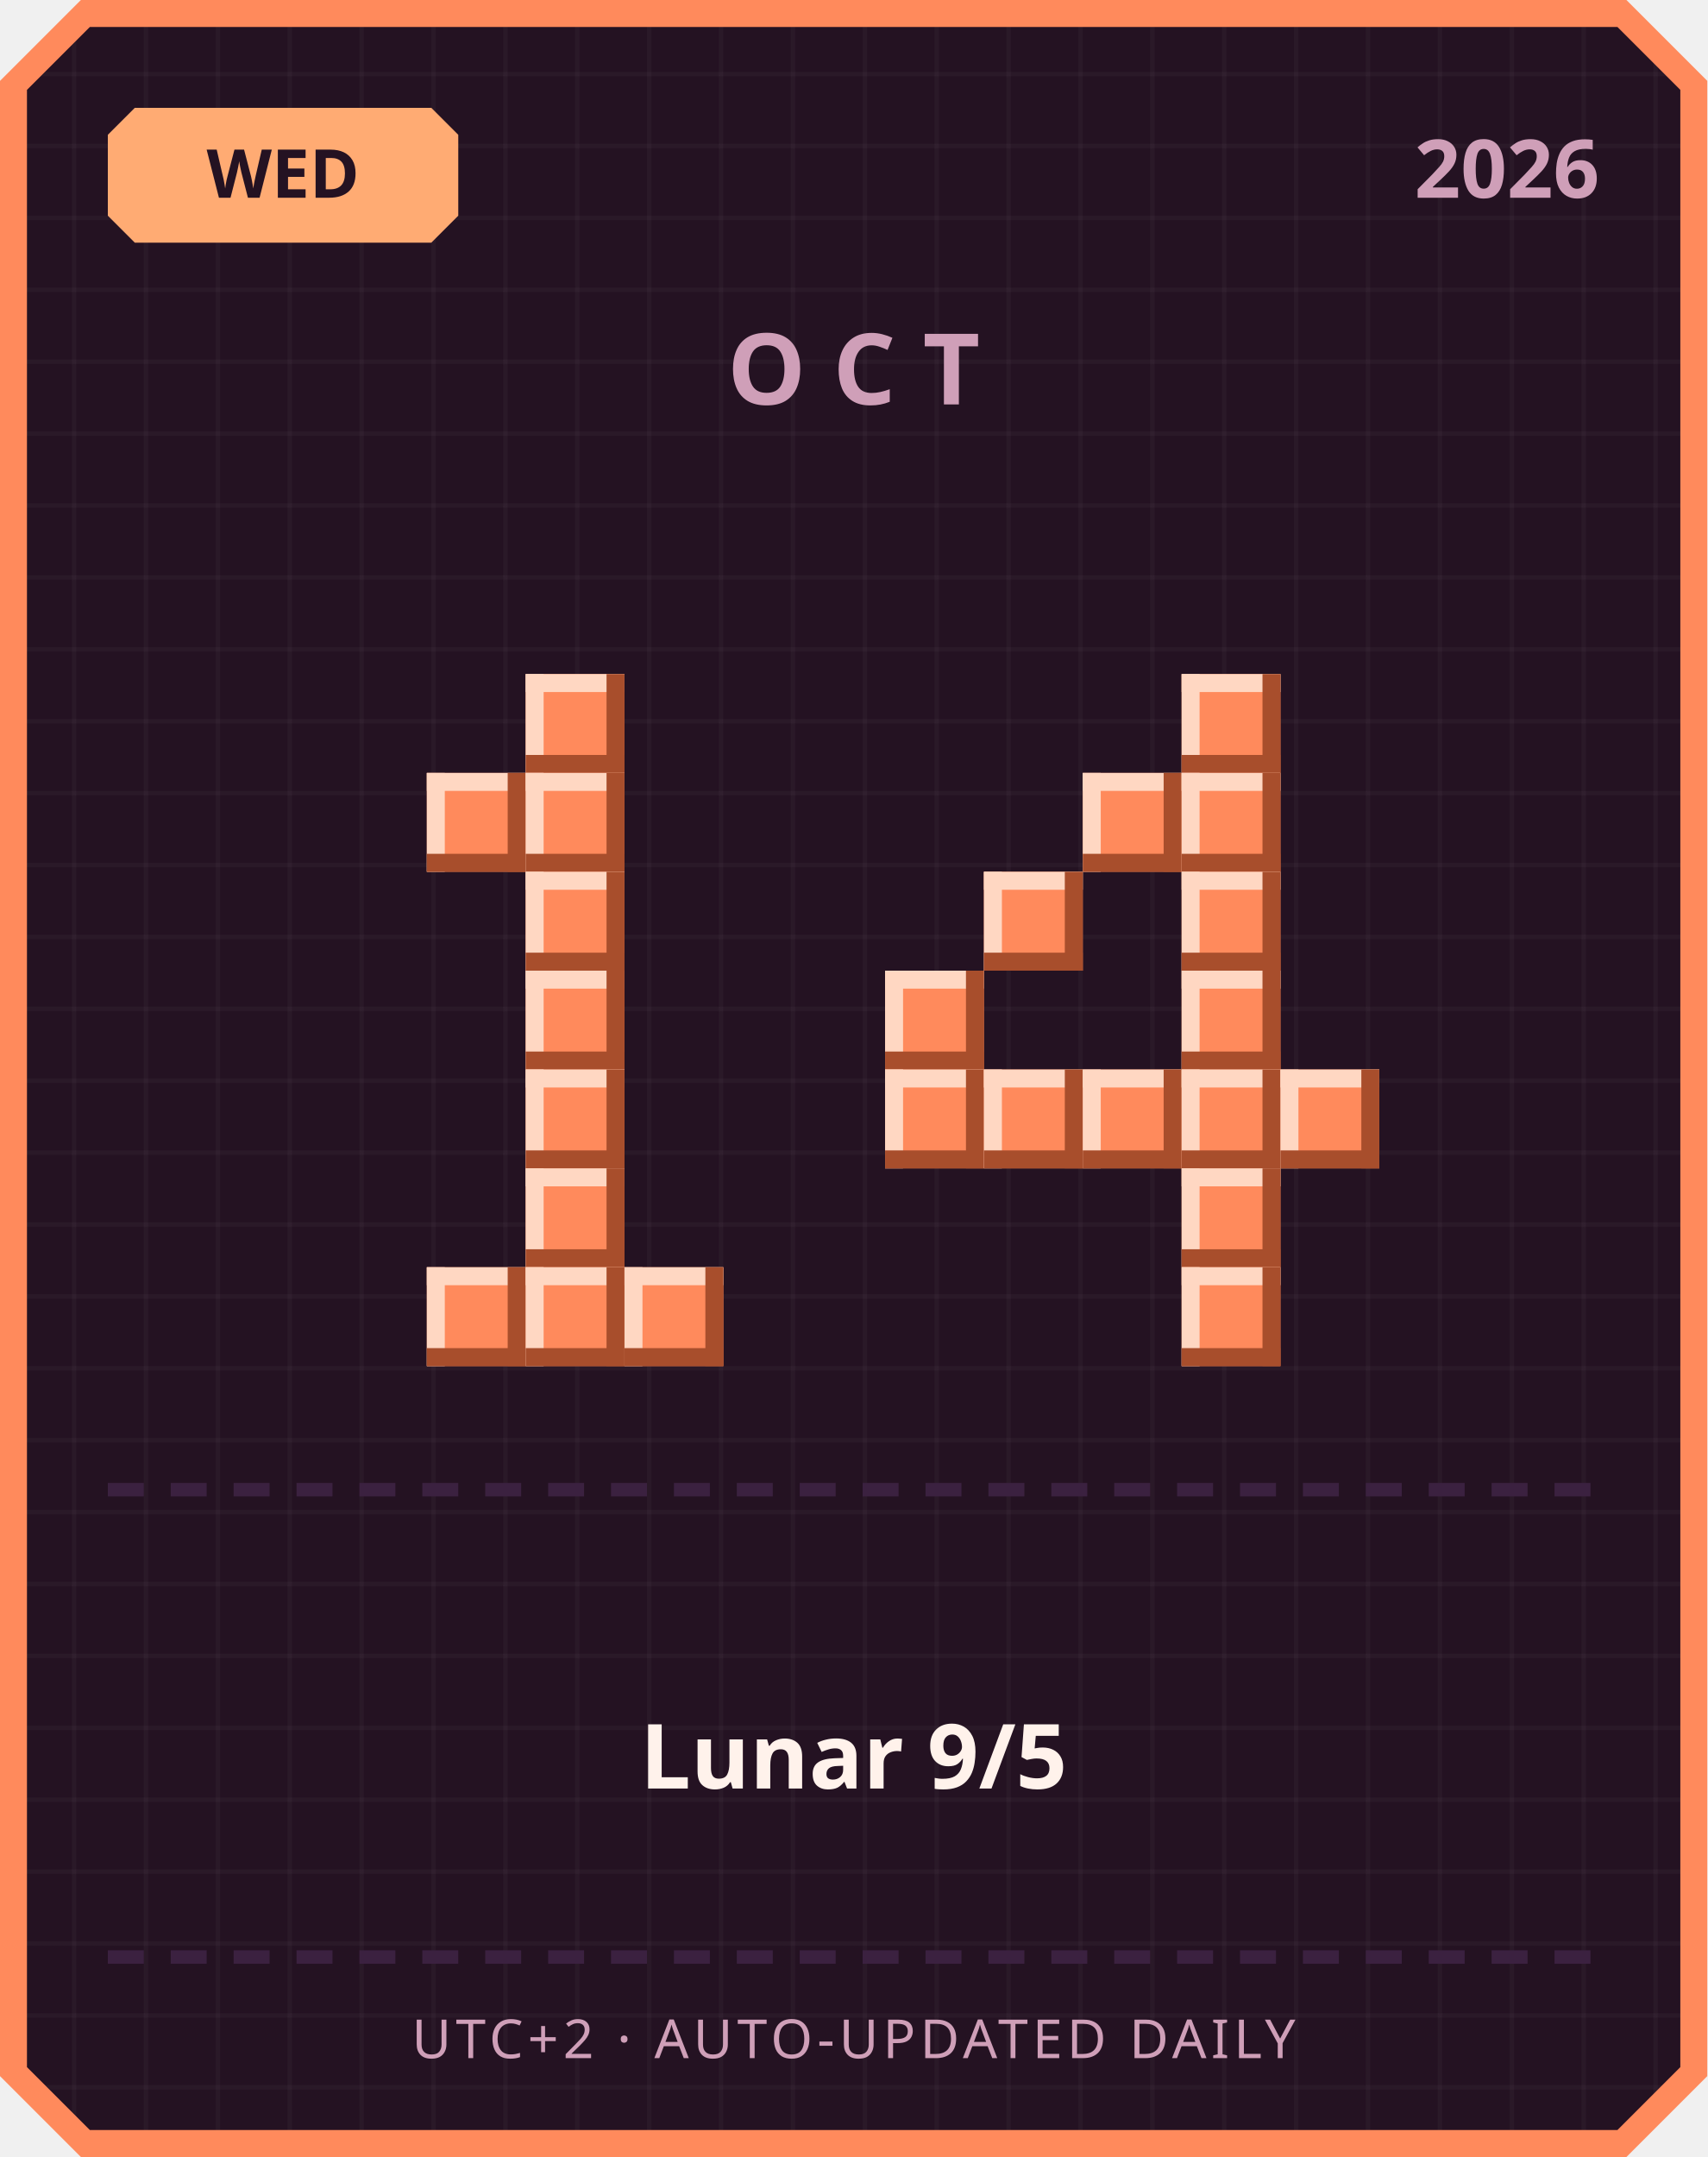
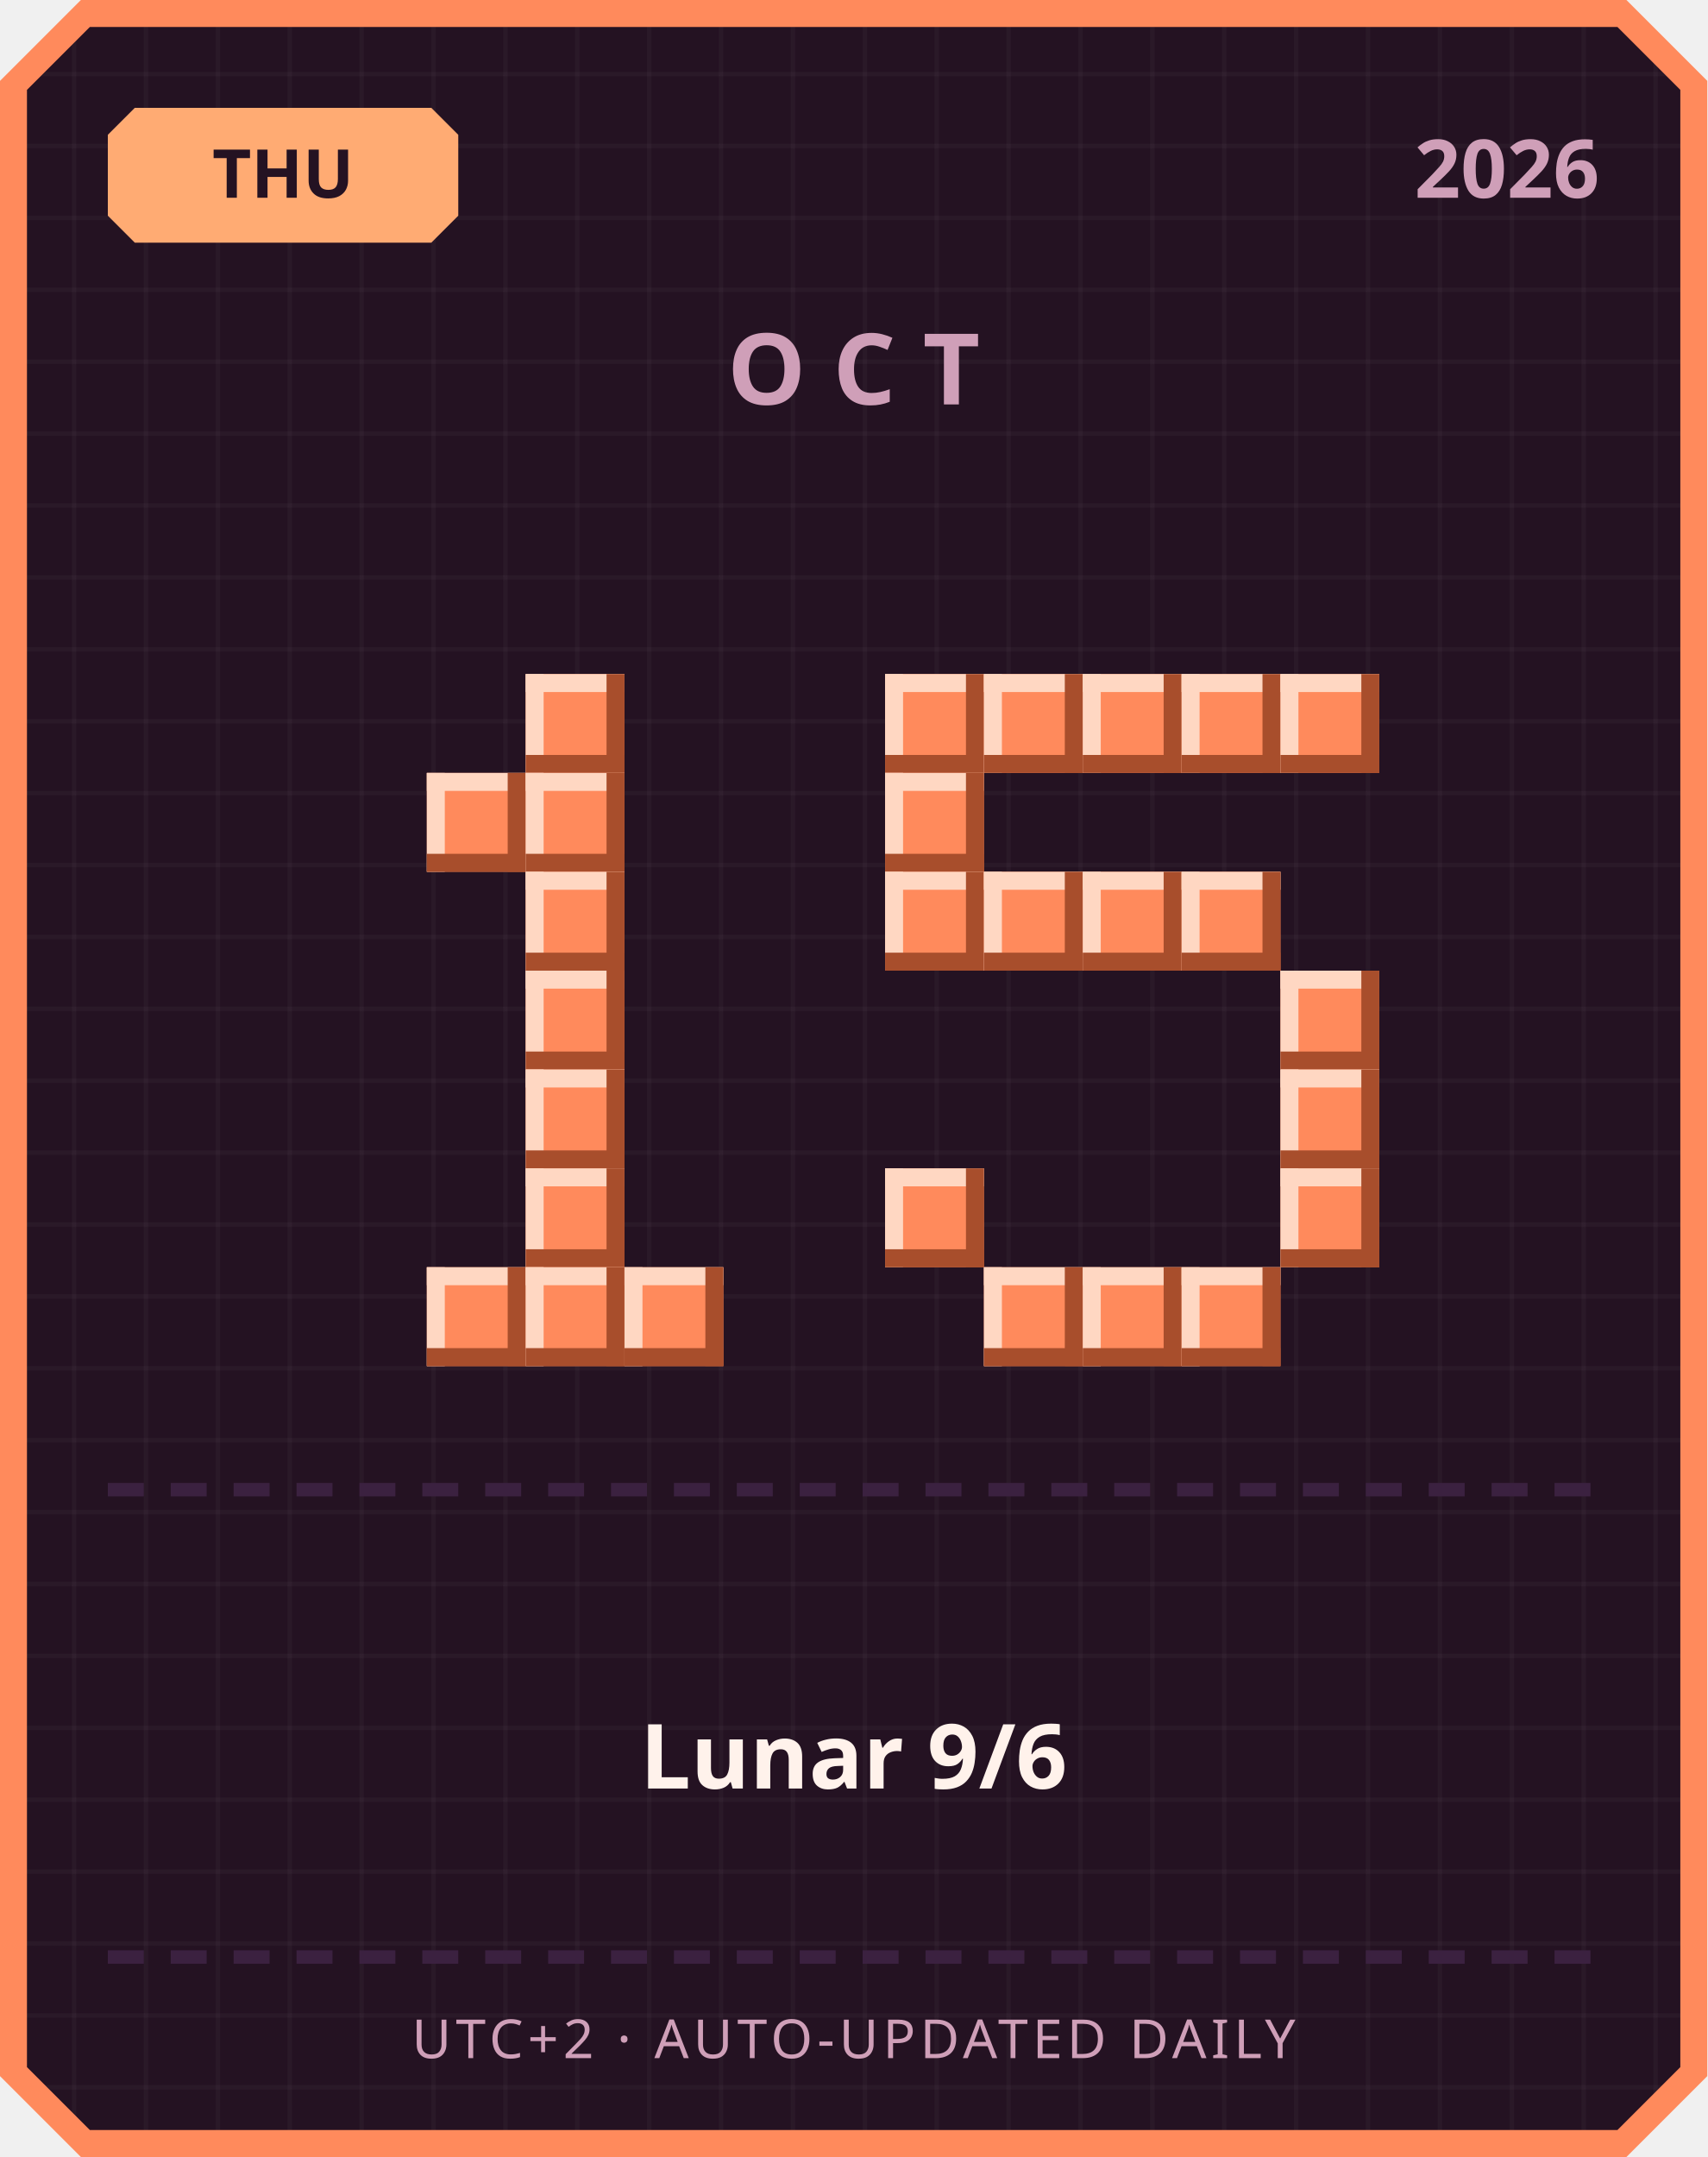
<svg xmlns="http://www.w3.org/2000/svg" width="380" height="480" viewBox="0 0 380 480">
  <defs>
    <pattern id="grid" width="16" height="16" patternUnits="userSpaceOnUse">
      <rect width="16" height="16" fill="#241222" />
      <rect width="1" height="16" fill="#ffffff" opacity="0.03" />
      <rect width="16" height="1" fill="#ffffff" opacity="0.03" />
    </pattern>
  </defs>
  <path d="M 18,0 L 362,0 L 380,18 L 380,462 L 362,480 L 18,480 L 0,462 L 0,18 Z" fill="#ff8a5c" />
  <path d="M 20,6 L 360,6 L 374,20 L 374,460 L 360,474 L 20,474 L 6,460 L 6,20 Z" fill="url(#grid)" />
  <path d="M 30,24 L 96,24 L 102,30 L 102,48 L 96,54 L 30,54 L 24,48 L 24,30 Z" fill="#ffab73" />
-   <text x="63" y="44" text-anchor="middle" font-family="'Segoe UI', sans-serif" font-size="15" font-weight="700" fill="#241222">WED</text>
+   <text x="63" y="44" text-anchor="middle" font-family="'Segoe UI', sans-serif" font-size="15" font-weight="700" fill="#241222">THU</text>
  <text x="356" y="44" text-anchor="end" font-family="'Segoe UI', sans-serif" font-size="18" font-weight="700" fill="#cf9fb8">2026</text>
  <text x="190" y="90" text-anchor="middle" font-family="'Segoe UI', sans-serif" font-size="22" font-weight="700" letter-spacing="6" fill="#cf9fb8">OCT</text>
  <rect x="117" y="150" width="22" height="22" fill="#ff8a5c" />
  <rect x="117" y="150" width="22" height="4" fill="#ffd7c2" />
  <rect x="117" y="150" width="4" height="22" fill="#ffd7c2" />
  <rect x="117" y="168" width="22" height="4" fill="#a84e2c" />
  <rect x="135" y="150" width="4" height="22" fill="#a84e2c" />
  <rect x="95" y="172" width="22" height="22" fill="#ff8a5c" />
  <rect x="95" y="172" width="22" height="4" fill="#ffd7c2" />
  <rect x="95" y="172" width="4" height="22" fill="#ffd7c2" />
  <rect x="95" y="190" width="22" height="4" fill="#a84e2c" />
  <rect x="113" y="172" width="4" height="22" fill="#a84e2c" />
  <rect x="117" y="172" width="22" height="22" fill="#ff8a5c" />
  <rect x="117" y="172" width="22" height="4" fill="#ffd7c2" />
  <rect x="117" y="172" width="4" height="22" fill="#ffd7c2" />
  <rect x="117" y="190" width="22" height="4" fill="#a84e2c" />
  <rect x="135" y="172" width="4" height="22" fill="#a84e2c" />
  <rect x="117" y="194" width="22" height="22" fill="#ff8a5c" />
  <rect x="117" y="194" width="22" height="4" fill="#ffd7c2" />
  <rect x="117" y="194" width="4" height="22" fill="#ffd7c2" />
  <rect x="117" y="212" width="22" height="4" fill="#a84e2c" />
  <rect x="135" y="194" width="4" height="22" fill="#a84e2c" />
  <rect x="117" y="216" width="22" height="22" fill="#ff8a5c" />
  <rect x="117" y="216" width="22" height="4" fill="#ffd7c2" />
  <rect x="117" y="216" width="4" height="22" fill="#ffd7c2" />
  <rect x="117" y="234" width="22" height="4" fill="#a84e2c" />
  <rect x="135" y="216" width="4" height="22" fill="#a84e2c" />
  <rect x="117" y="238" width="22" height="22" fill="#ff8a5c" />
  <rect x="117" y="238" width="22" height="4" fill="#ffd7c2" />
  <rect x="117" y="238" width="4" height="22" fill="#ffd7c2" />
  <rect x="117" y="256" width="22" height="4" fill="#a84e2c" />
  <rect x="135" y="238" width="4" height="22" fill="#a84e2c" />
  <rect x="117" y="260" width="22" height="22" fill="#ff8a5c" />
  <rect x="117" y="260" width="22" height="4" fill="#ffd7c2" />
  <rect x="117" y="260" width="4" height="22" fill="#ffd7c2" />
  <rect x="117" y="278" width="22" height="4" fill="#a84e2c" />
  <rect x="135" y="260" width="4" height="22" fill="#a84e2c" />
  <rect x="95" y="282" width="22" height="22" fill="#ff8a5c" />
  <rect x="95" y="282" width="22" height="4" fill="#ffd7c2" />
  <rect x="95" y="282" width="4" height="22" fill="#ffd7c2" />
  <rect x="95" y="300" width="22" height="4" fill="#a84e2c" />
  <rect x="113" y="282" width="4" height="22" fill="#a84e2c" />
  <rect x="117" y="282" width="22" height="22" fill="#ff8a5c" />
  <rect x="117" y="282" width="22" height="4" fill="#ffd7c2" />
  <rect x="117" y="282" width="4" height="22" fill="#ffd7c2" />
  <rect x="117" y="300" width="22" height="4" fill="#a84e2c" />
  <rect x="135" y="282" width="4" height="22" fill="#a84e2c" />
  <rect x="139" y="282" width="22" height="22" fill="#ff8a5c" />
  <rect x="139" y="282" width="22" height="4" fill="#ffd7c2" />
  <rect x="139" y="282" width="4" height="22" fill="#ffd7c2" />
  <rect x="139" y="300" width="22" height="4" fill="#a84e2c" />
  <rect x="157" y="282" width="4" height="22" fill="#a84e2c" />
+   <rect x="197" y="150" width="22" height="22" fill="#ff8a5c" />
+   <rect x="197" y="150" width="22" height="4" fill="#ffd7c2" />
+   <rect x="197" y="150" width="4" height="22" fill="#ffd7c2" />
+   <rect x="197" y="168" width="22" height="4" fill="#a84e2c" />
+   <rect x="215" y="150" width="4" height="22" fill="#a84e2c" />
+   <rect x="219" y="150" width="22" height="22" fill="#ff8a5c" />
+   <rect x="219" y="150" width="22" height="4" fill="#ffd7c2" />
+   <rect x="219" y="150" width="4" height="22" fill="#ffd7c2" />
+   <rect x="219" y="168" width="22" height="4" fill="#a84e2c" />
+   <rect x="237" y="150" width="4" height="22" fill="#a84e2c" />
+   <rect x="241" y="150" width="22" height="22" fill="#ff8a5c" />
+   <rect x="241" y="150" width="22" height="4" fill="#ffd7c2" />
+   <rect x="241" y="150" width="4" height="22" fill="#ffd7c2" />
+   <rect x="241" y="168" width="22" height="4" fill="#a84e2c" />
+   <rect x="259" y="150" width="4" height="22" fill="#a84e2c" />
  <rect x="263" y="150" width="22" height="22" fill="#ff8a5c" />
  <rect x="263" y="150" width="22" height="4" fill="#ffd7c2" />
  <rect x="263" y="150" width="4" height="22" fill="#ffd7c2" />
  <rect x="263" y="168" width="22" height="4" fill="#a84e2c" />
  <rect x="281" y="150" width="4" height="22" fill="#a84e2c" />
-   <rect x="241" y="172" width="22" height="22" fill="#ff8a5c" />
-   <rect x="241" y="172" width="22" height="4" fill="#ffd7c2" />
-   <rect x="241" y="172" width="4" height="22" fill="#ffd7c2" />
-   <rect x="241" y="190" width="22" height="4" fill="#a84e2c" />
-   <rect x="259" y="172" width="4" height="22" fill="#a84e2c" />
-   <rect x="263" y="172" width="22" height="22" fill="#ff8a5c" />
-   <rect x="263" y="172" width="22" height="4" fill="#ffd7c2" />
-   <rect x="263" y="172" width="4" height="22" fill="#ffd7c2" />
-   <rect x="263" y="190" width="22" height="4" fill="#a84e2c" />
-   <rect x="281" y="172" width="4" height="22" fill="#a84e2c" />
+   <rect x="285" y="150" width="22" height="22" fill="#ff8a5c" />
+   <rect x="285" y="150" width="22" height="4" fill="#ffd7c2" />
+   <rect x="285" y="150" width="4" height="22" fill="#ffd7c2" />
+   <rect x="285" y="168" width="22" height="4" fill="#a84e2c" />
+   <rect x="303" y="150" width="4" height="22" fill="#a84e2c" />
+   <rect x="197" y="172" width="22" height="22" fill="#ff8a5c" />
+   <rect x="197" y="172" width="22" height="4" fill="#ffd7c2" />
+   <rect x="197" y="172" width="4" height="22" fill="#ffd7c2" />
+   <rect x="197" y="190" width="22" height="4" fill="#a84e2c" />
+   <rect x="215" y="172" width="4" height="22" fill="#a84e2c" />
+   <rect x="197" y="194" width="22" height="22" fill="#ff8a5c" />
+   <rect x="197" y="194" width="22" height="4" fill="#ffd7c2" />
+   <rect x="197" y="194" width="4" height="22" fill="#ffd7c2" />
+   <rect x="197" y="212" width="22" height="4" fill="#a84e2c" />
+   <rect x="215" y="194" width="4" height="22" fill="#a84e2c" />
  <rect x="219" y="194" width="22" height="22" fill="#ff8a5c" />
  <rect x="219" y="194" width="22" height="4" fill="#ffd7c2" />
  <rect x="219" y="194" width="4" height="22" fill="#ffd7c2" />
  <rect x="219" y="212" width="22" height="4" fill="#a84e2c" />
  <rect x="237" y="194" width="4" height="22" fill="#a84e2c" />
+   <rect x="241" y="194" width="22" height="22" fill="#ff8a5c" />
+   <rect x="241" y="194" width="22" height="4" fill="#ffd7c2" />
+   <rect x="241" y="194" width="4" height="22" fill="#ffd7c2" />
+   <rect x="241" y="212" width="22" height="4" fill="#a84e2c" />
+   <rect x="259" y="194" width="4" height="22" fill="#a84e2c" />
  <rect x="263" y="194" width="22" height="22" fill="#ff8a5c" />
  <rect x="263" y="194" width="22" height="4" fill="#ffd7c2" />
  <rect x="263" y="194" width="4" height="22" fill="#ffd7c2" />
  <rect x="263" y="212" width="22" height="4" fill="#a84e2c" />
  <rect x="281" y="194" width="4" height="22" fill="#a84e2c" />
-   <rect x="197" y="216" width="22" height="22" fill="#ff8a5c" />
-   <rect x="197" y="216" width="22" height="4" fill="#ffd7c2" />
-   <rect x="197" y="216" width="4" height="22" fill="#ffd7c2" />
-   <rect x="197" y="234" width="22" height="4" fill="#a84e2c" />
-   <rect x="215" y="216" width="4" height="22" fill="#a84e2c" />
-   <rect x="263" y="216" width="22" height="22" fill="#ff8a5c" />
-   <rect x="263" y="216" width="22" height="4" fill="#ffd7c2" />
-   <rect x="263" y="216" width="4" height="22" fill="#ffd7c2" />
-   <rect x="263" y="234" width="22" height="4" fill="#a84e2c" />
-   <rect x="281" y="216" width="4" height="22" fill="#a84e2c" />
-   <rect x="197" y="238" width="22" height="22" fill="#ff8a5c" />
-   <rect x="197" y="238" width="22" height="4" fill="#ffd7c2" />
-   <rect x="197" y="238" width="4" height="22" fill="#ffd7c2" />
-   <rect x="197" y="256" width="22" height="4" fill="#a84e2c" />
-   <rect x="215" y="238" width="4" height="22" fill="#a84e2c" />
-   <rect x="219" y="238" width="22" height="22" fill="#ff8a5c" />
-   <rect x="219" y="238" width="22" height="4" fill="#ffd7c2" />
-   <rect x="219" y="238" width="4" height="22" fill="#ffd7c2" />
-   <rect x="219" y="256" width="22" height="4" fill="#a84e2c" />
-   <rect x="237" y="238" width="4" height="22" fill="#a84e2c" />
-   <rect x="241" y="238" width="22" height="22" fill="#ff8a5c" />
-   <rect x="241" y="238" width="22" height="4" fill="#ffd7c2" />
-   <rect x="241" y="238" width="4" height="22" fill="#ffd7c2" />
-   <rect x="241" y="256" width="22" height="4" fill="#a84e2c" />
-   <rect x="259" y="238" width="4" height="22" fill="#a84e2c" />
-   <rect x="263" y="238" width="22" height="22" fill="#ff8a5c" />
-   <rect x="263" y="238" width="22" height="4" fill="#ffd7c2" />
-   <rect x="263" y="238" width="4" height="22" fill="#ffd7c2" />
-   <rect x="263" y="256" width="22" height="4" fill="#a84e2c" />
-   <rect x="281" y="238" width="4" height="22" fill="#a84e2c" />
+   <rect x="285" y="216" width="22" height="22" fill="#ff8a5c" />
+   <rect x="285" y="216" width="22" height="4" fill="#ffd7c2" />
+   <rect x="285" y="216" width="4" height="22" fill="#ffd7c2" />
+   <rect x="285" y="234" width="22" height="4" fill="#a84e2c" />
+   <rect x="303" y="216" width="4" height="22" fill="#a84e2c" />
  <rect x="285" y="238" width="22" height="22" fill="#ff8a5c" />
  <rect x="285" y="238" width="22" height="4" fill="#ffd7c2" />
  <rect x="285" y="238" width="4" height="22" fill="#ffd7c2" />
  <rect x="285" y="256" width="22" height="4" fill="#a84e2c" />
  <rect x="303" y="238" width="4" height="22" fill="#a84e2c" />
-   <rect x="263" y="260" width="22" height="22" fill="#ff8a5c" />
-   <rect x="263" y="260" width="22" height="4" fill="#ffd7c2" />
-   <rect x="263" y="260" width="4" height="22" fill="#ffd7c2" />
-   <rect x="263" y="278" width="22" height="4" fill="#a84e2c" />
-   <rect x="281" y="260" width="4" height="22" fill="#a84e2c" />
+   <rect x="197" y="260" width="22" height="22" fill="#ff8a5c" />
+   <rect x="197" y="260" width="22" height="4" fill="#ffd7c2" />
+   <rect x="197" y="260" width="4" height="22" fill="#ffd7c2" />
+   <rect x="197" y="278" width="22" height="4" fill="#a84e2c" />
+   <rect x="215" y="260" width="4" height="22" fill="#a84e2c" />
+   <rect x="285" y="260" width="22" height="22" fill="#ff8a5c" />
+   <rect x="285" y="260" width="22" height="4" fill="#ffd7c2" />
+   <rect x="285" y="260" width="4" height="22" fill="#ffd7c2" />
+   <rect x="285" y="278" width="22" height="4" fill="#a84e2c" />
+   <rect x="303" y="260" width="4" height="22" fill="#a84e2c" />
+   <rect x="219" y="282" width="22" height="22" fill="#ff8a5c" />
+   <rect x="219" y="282" width="22" height="4" fill="#ffd7c2" />
+   <rect x="219" y="282" width="4" height="22" fill="#ffd7c2" />
+   <rect x="219" y="300" width="22" height="4" fill="#a84e2c" />
+   <rect x="237" y="282" width="4" height="22" fill="#a84e2c" />
+   <rect x="241" y="282" width="22" height="22" fill="#ff8a5c" />
+   <rect x="241" y="282" width="22" height="4" fill="#ffd7c2" />
+   <rect x="241" y="282" width="4" height="22" fill="#ffd7c2" />
+   <rect x="241" y="300" width="22" height="4" fill="#a84e2c" />
+   <rect x="259" y="282" width="4" height="22" fill="#a84e2c" />
  <rect x="263" y="282" width="22" height="22" fill="#ff8a5c" />
  <rect x="263" y="282" width="22" height="4" fill="#ffd7c2" />
  <rect x="263" y="282" width="4" height="22" fill="#ffd7c2" />
  <rect x="263" y="300" width="22" height="4" fill="#a84e2c" />
  <rect x="281" y="282" width="4" height="22" fill="#a84e2c" />
  <rect x="24" y="330" width="8" height="3" fill="#3b2140" />
  <rect x="38" y="330" width="8" height="3" fill="#3b2140" />
  <rect x="52" y="330" width="8" height="3" fill="#3b2140" />
  <rect x="66" y="330" width="8" height="3" fill="#3b2140" />
  <rect x="80" y="330" width="8" height="3" fill="#3b2140" />
  <rect x="94" y="330" width="8" height="3" fill="#3b2140" />
  <rect x="108" y="330" width="8" height="3" fill="#3b2140" />
  <rect x="122" y="330" width="8" height="3" fill="#3b2140" />
  <rect x="136" y="330" width="8" height="3" fill="#3b2140" />
  <rect x="150" y="330" width="8" height="3" fill="#3b2140" />
  <rect x="164" y="330" width="8" height="3" fill="#3b2140" />
  <rect x="178" y="330" width="8" height="3" fill="#3b2140" />
  <rect x="192" y="330" width="8" height="3" fill="#3b2140" />
  <rect x="206" y="330" width="8" height="3" fill="#3b2140" />
  <rect x="220" y="330" width="8" height="3" fill="#3b2140" />
  <rect x="234" y="330" width="8" height="3" fill="#3b2140" />
  <rect x="248" y="330" width="8" height="3" fill="#3b2140" />
  <rect x="262" y="330" width="8" height="3" fill="#3b2140" />
  <rect x="276" y="330" width="8" height="3" fill="#3b2140" />
  <rect x="290" y="330" width="8" height="3" fill="#3b2140" />
  <rect x="304" y="330" width="8" height="3" fill="#3b2140" />
  <rect x="318" y="330" width="8" height="3" fill="#3b2140" />
  <rect x="332" y="330" width="8" height="3" fill="#3b2140" />
  <rect x="346" y="330" width="8" height="3" fill="#3b2140" />
-   <text x="190" y="398" text-anchor="middle" font-family="'Segoe UI', 'Microsoft JhengHei', sans-serif" font-size="20" font-weight="700" fill="#fff2eb">Lunar 9/5</text>
+   <text x="190" y="398" text-anchor="middle" font-family="'Segoe UI', 'Microsoft JhengHei', sans-serif" font-size="20" font-weight="700" fill="#fff2eb">Lunar 9/6</text>
  <rect x="24" y="434" width="8" height="3" fill="#3b2140" />
  <rect x="38" y="434" width="8" height="3" fill="#3b2140" />
  <rect x="52" y="434" width="8" height="3" fill="#3b2140" />
  <rect x="66" y="434" width="8" height="3" fill="#3b2140" />
  <rect x="80" y="434" width="8" height="3" fill="#3b2140" />
  <rect x="94" y="434" width="8" height="3" fill="#3b2140" />
  <rect x="108" y="434" width="8" height="3" fill="#3b2140" />
  <rect x="122" y="434" width="8" height="3" fill="#3b2140" />
  <rect x="136" y="434" width="8" height="3" fill="#3b2140" />
  <rect x="150" y="434" width="8" height="3" fill="#3b2140" />
  <rect x="164" y="434" width="8" height="3" fill="#3b2140" />
  <rect x="178" y="434" width="8" height="3" fill="#3b2140" />
  <rect x="192" y="434" width="8" height="3" fill="#3b2140" />
  <rect x="206" y="434" width="8" height="3" fill="#3b2140" />
  <rect x="220" y="434" width="8" height="3" fill="#3b2140" />
  <rect x="234" y="434" width="8" height="3" fill="#3b2140" />
  <rect x="248" y="434" width="8" height="3" fill="#3b2140" />
  <rect x="262" y="434" width="8" height="3" fill="#3b2140" />
  <rect x="276" y="434" width="8" height="3" fill="#3b2140" />
  <rect x="290" y="434" width="8" height="3" fill="#3b2140" />
  <rect x="304" y="434" width="8" height="3" fill="#3b2140" />
  <rect x="318" y="434" width="8" height="3" fill="#3b2140" />
  <rect x="332" y="434" width="8" height="3" fill="#3b2140" />
  <rect x="346" y="434" width="8" height="3" fill="#3b2140" />
  <text x="190" y="458" text-anchor="middle" font-family="'Segoe UI', sans-serif" font-size="12" letter-spacing="1" fill="#cf9fb8">UTC+2 · AUTO-UPDATED DAILY</text>
</svg>
